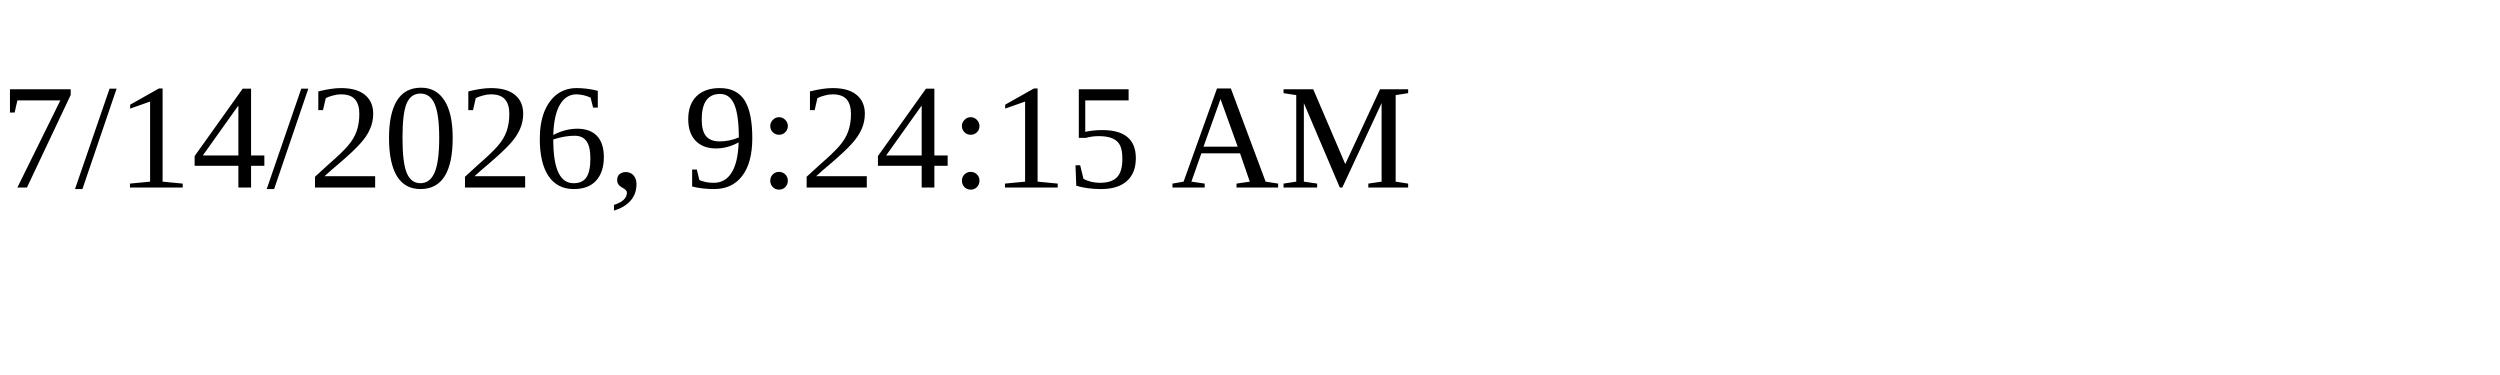
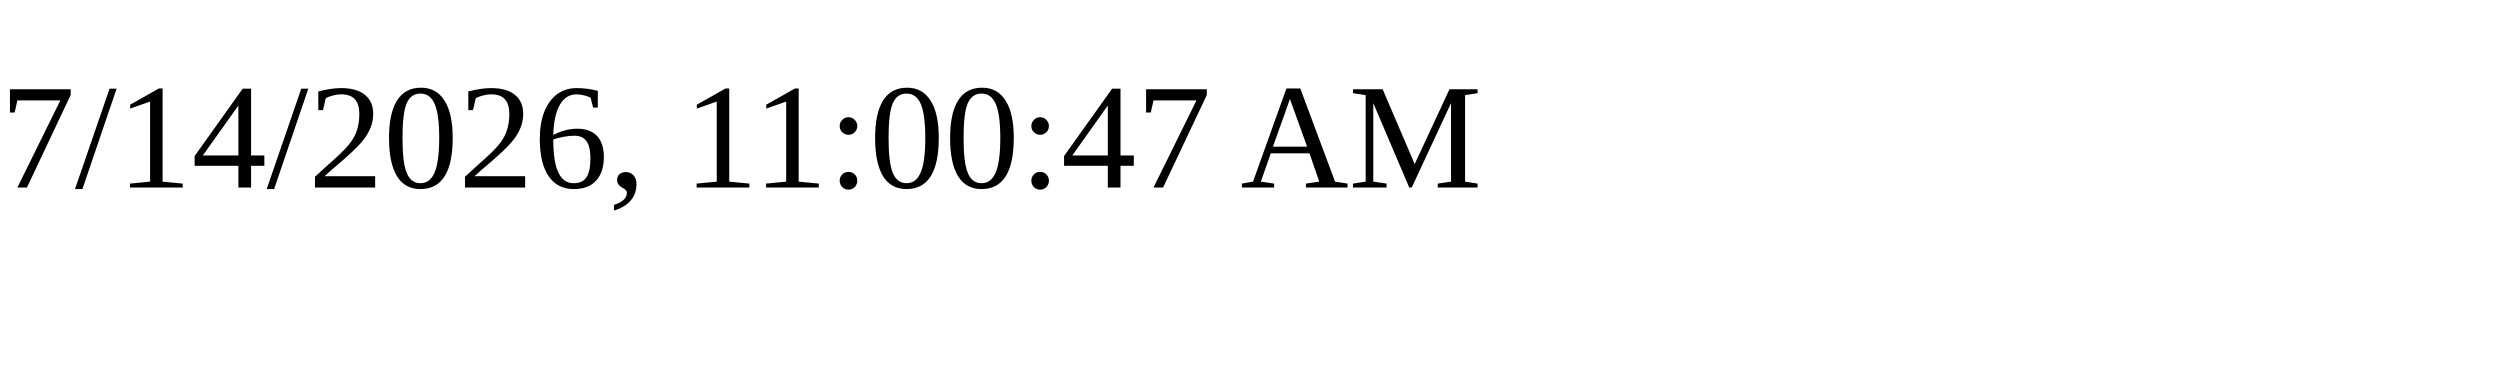
<svg xmlns="http://www.w3.org/2000/svg" height="30" width="200">
-   <text x="0" y="15">7/14/2026, 9:24:15 AM</text>
+   <text x="0" y="15">7/14/2026, 11:00:47 AM</text>
</svg>
